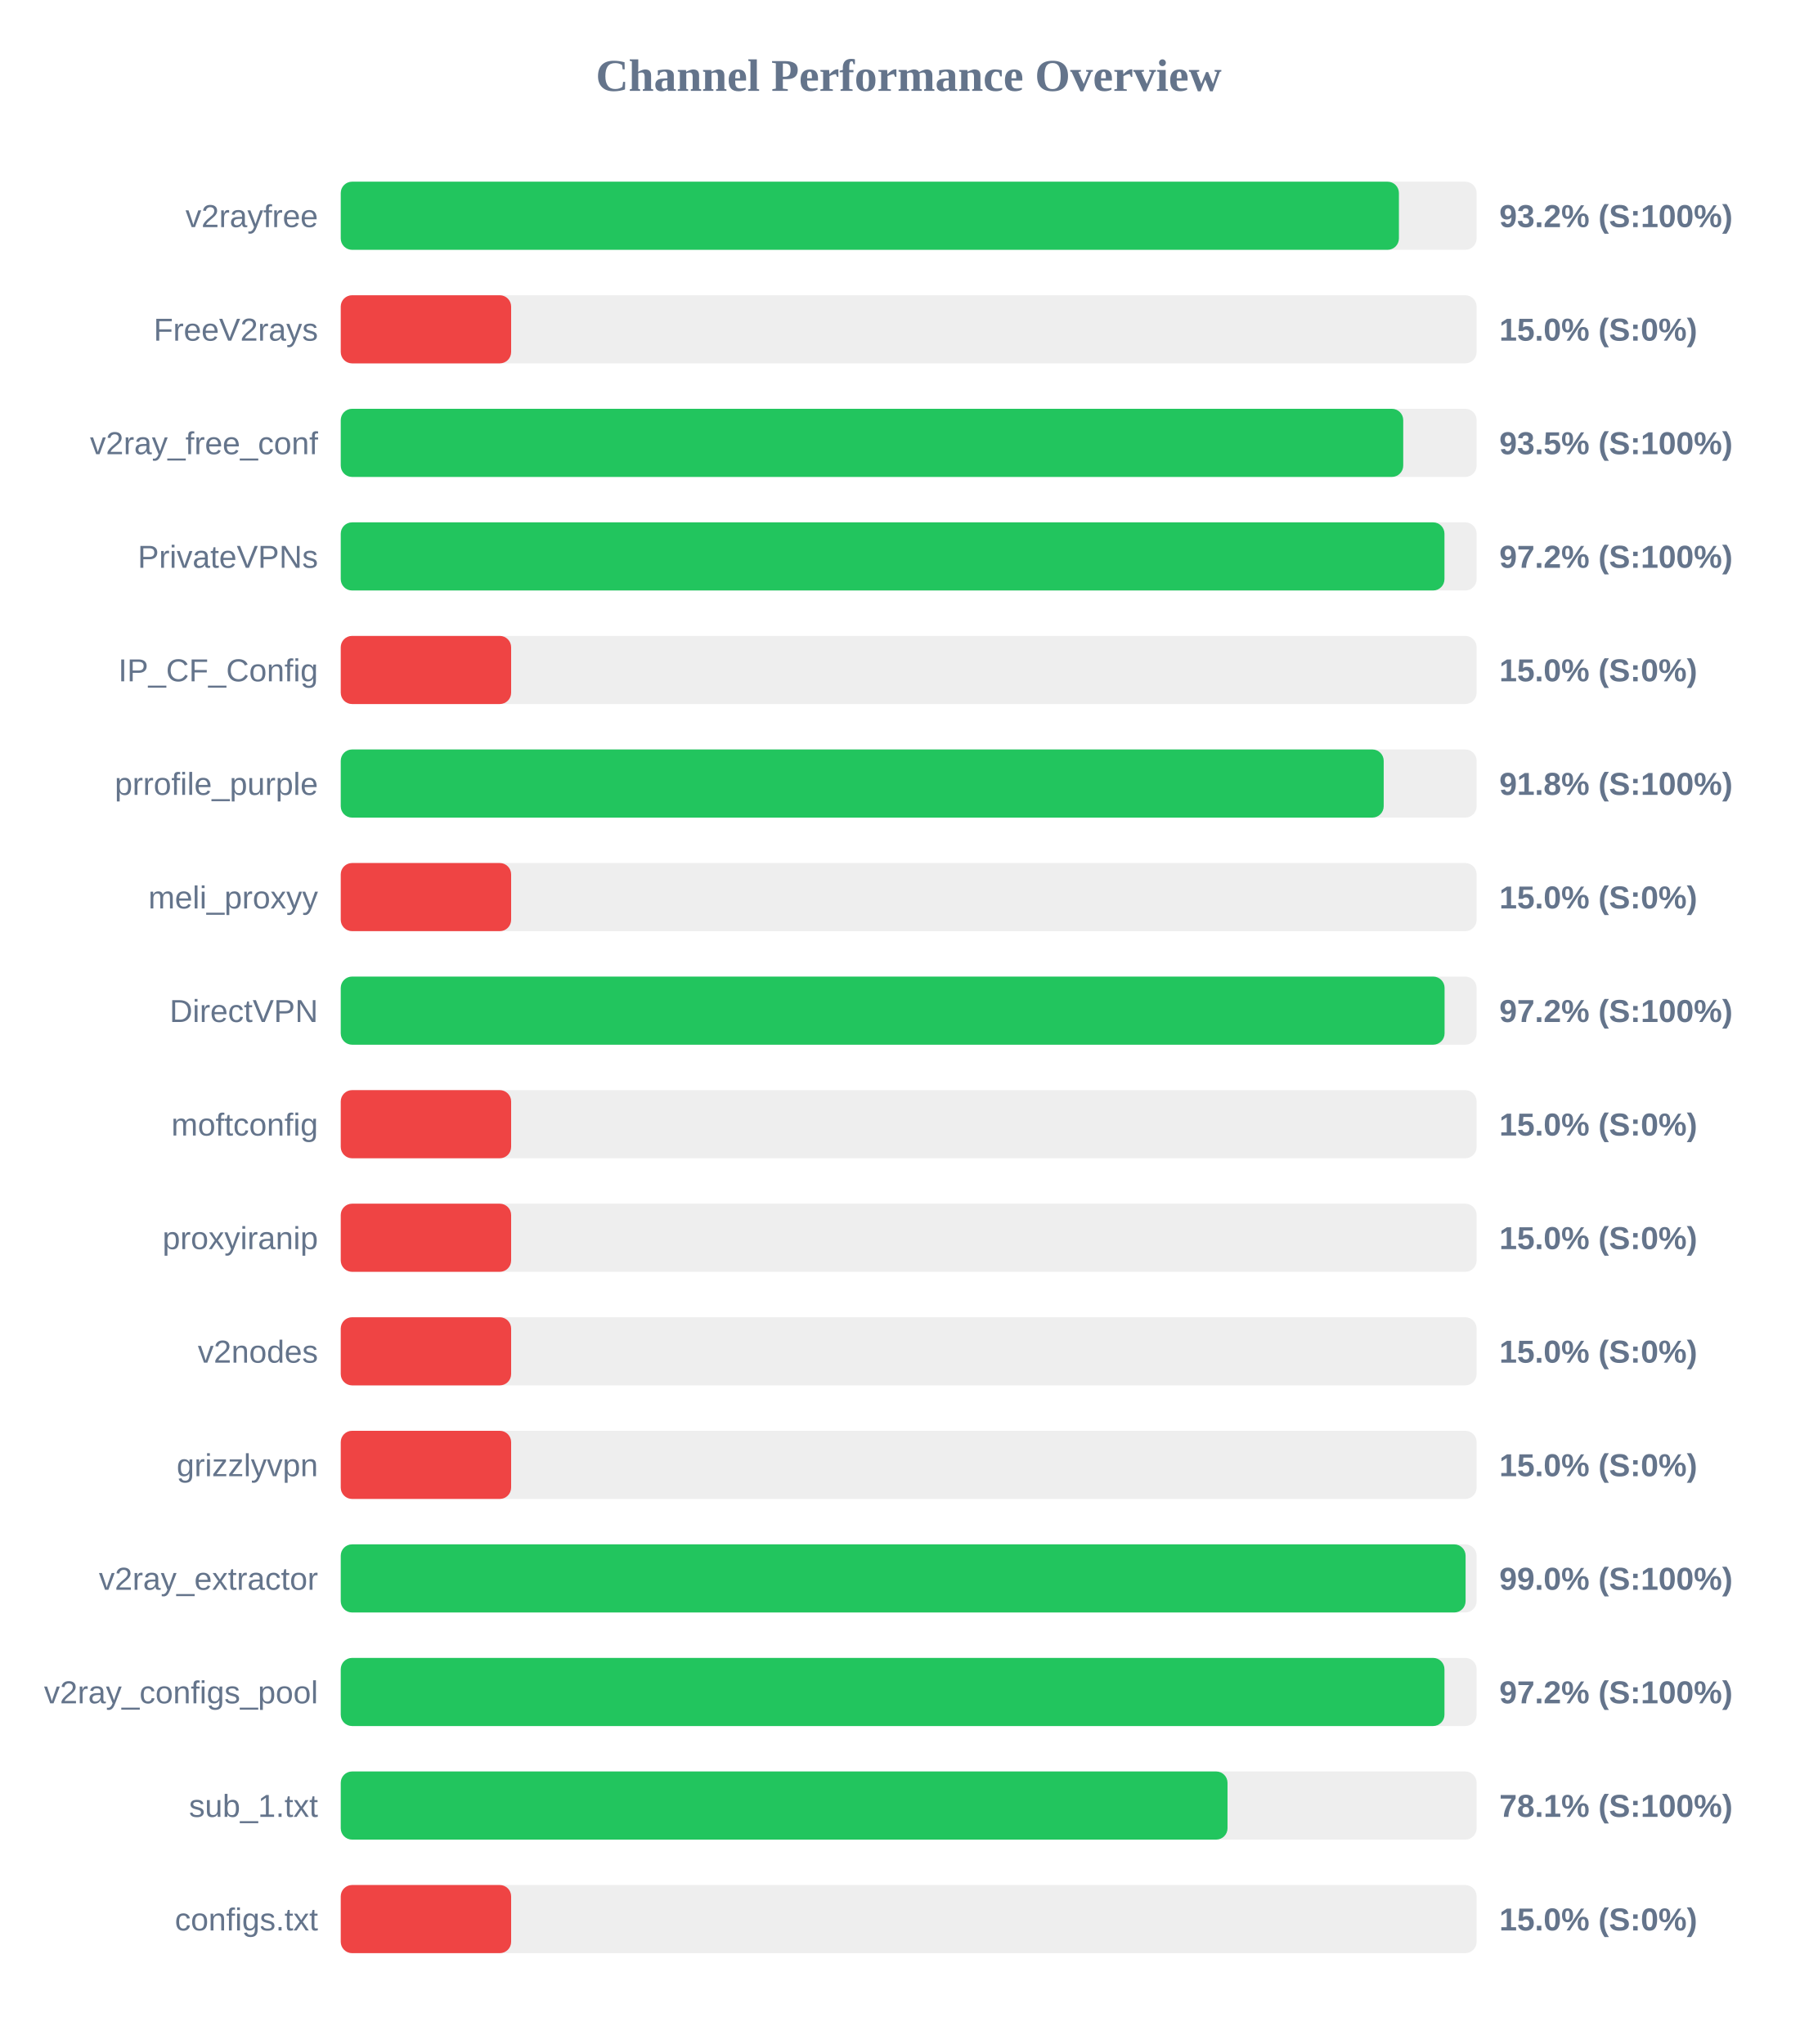
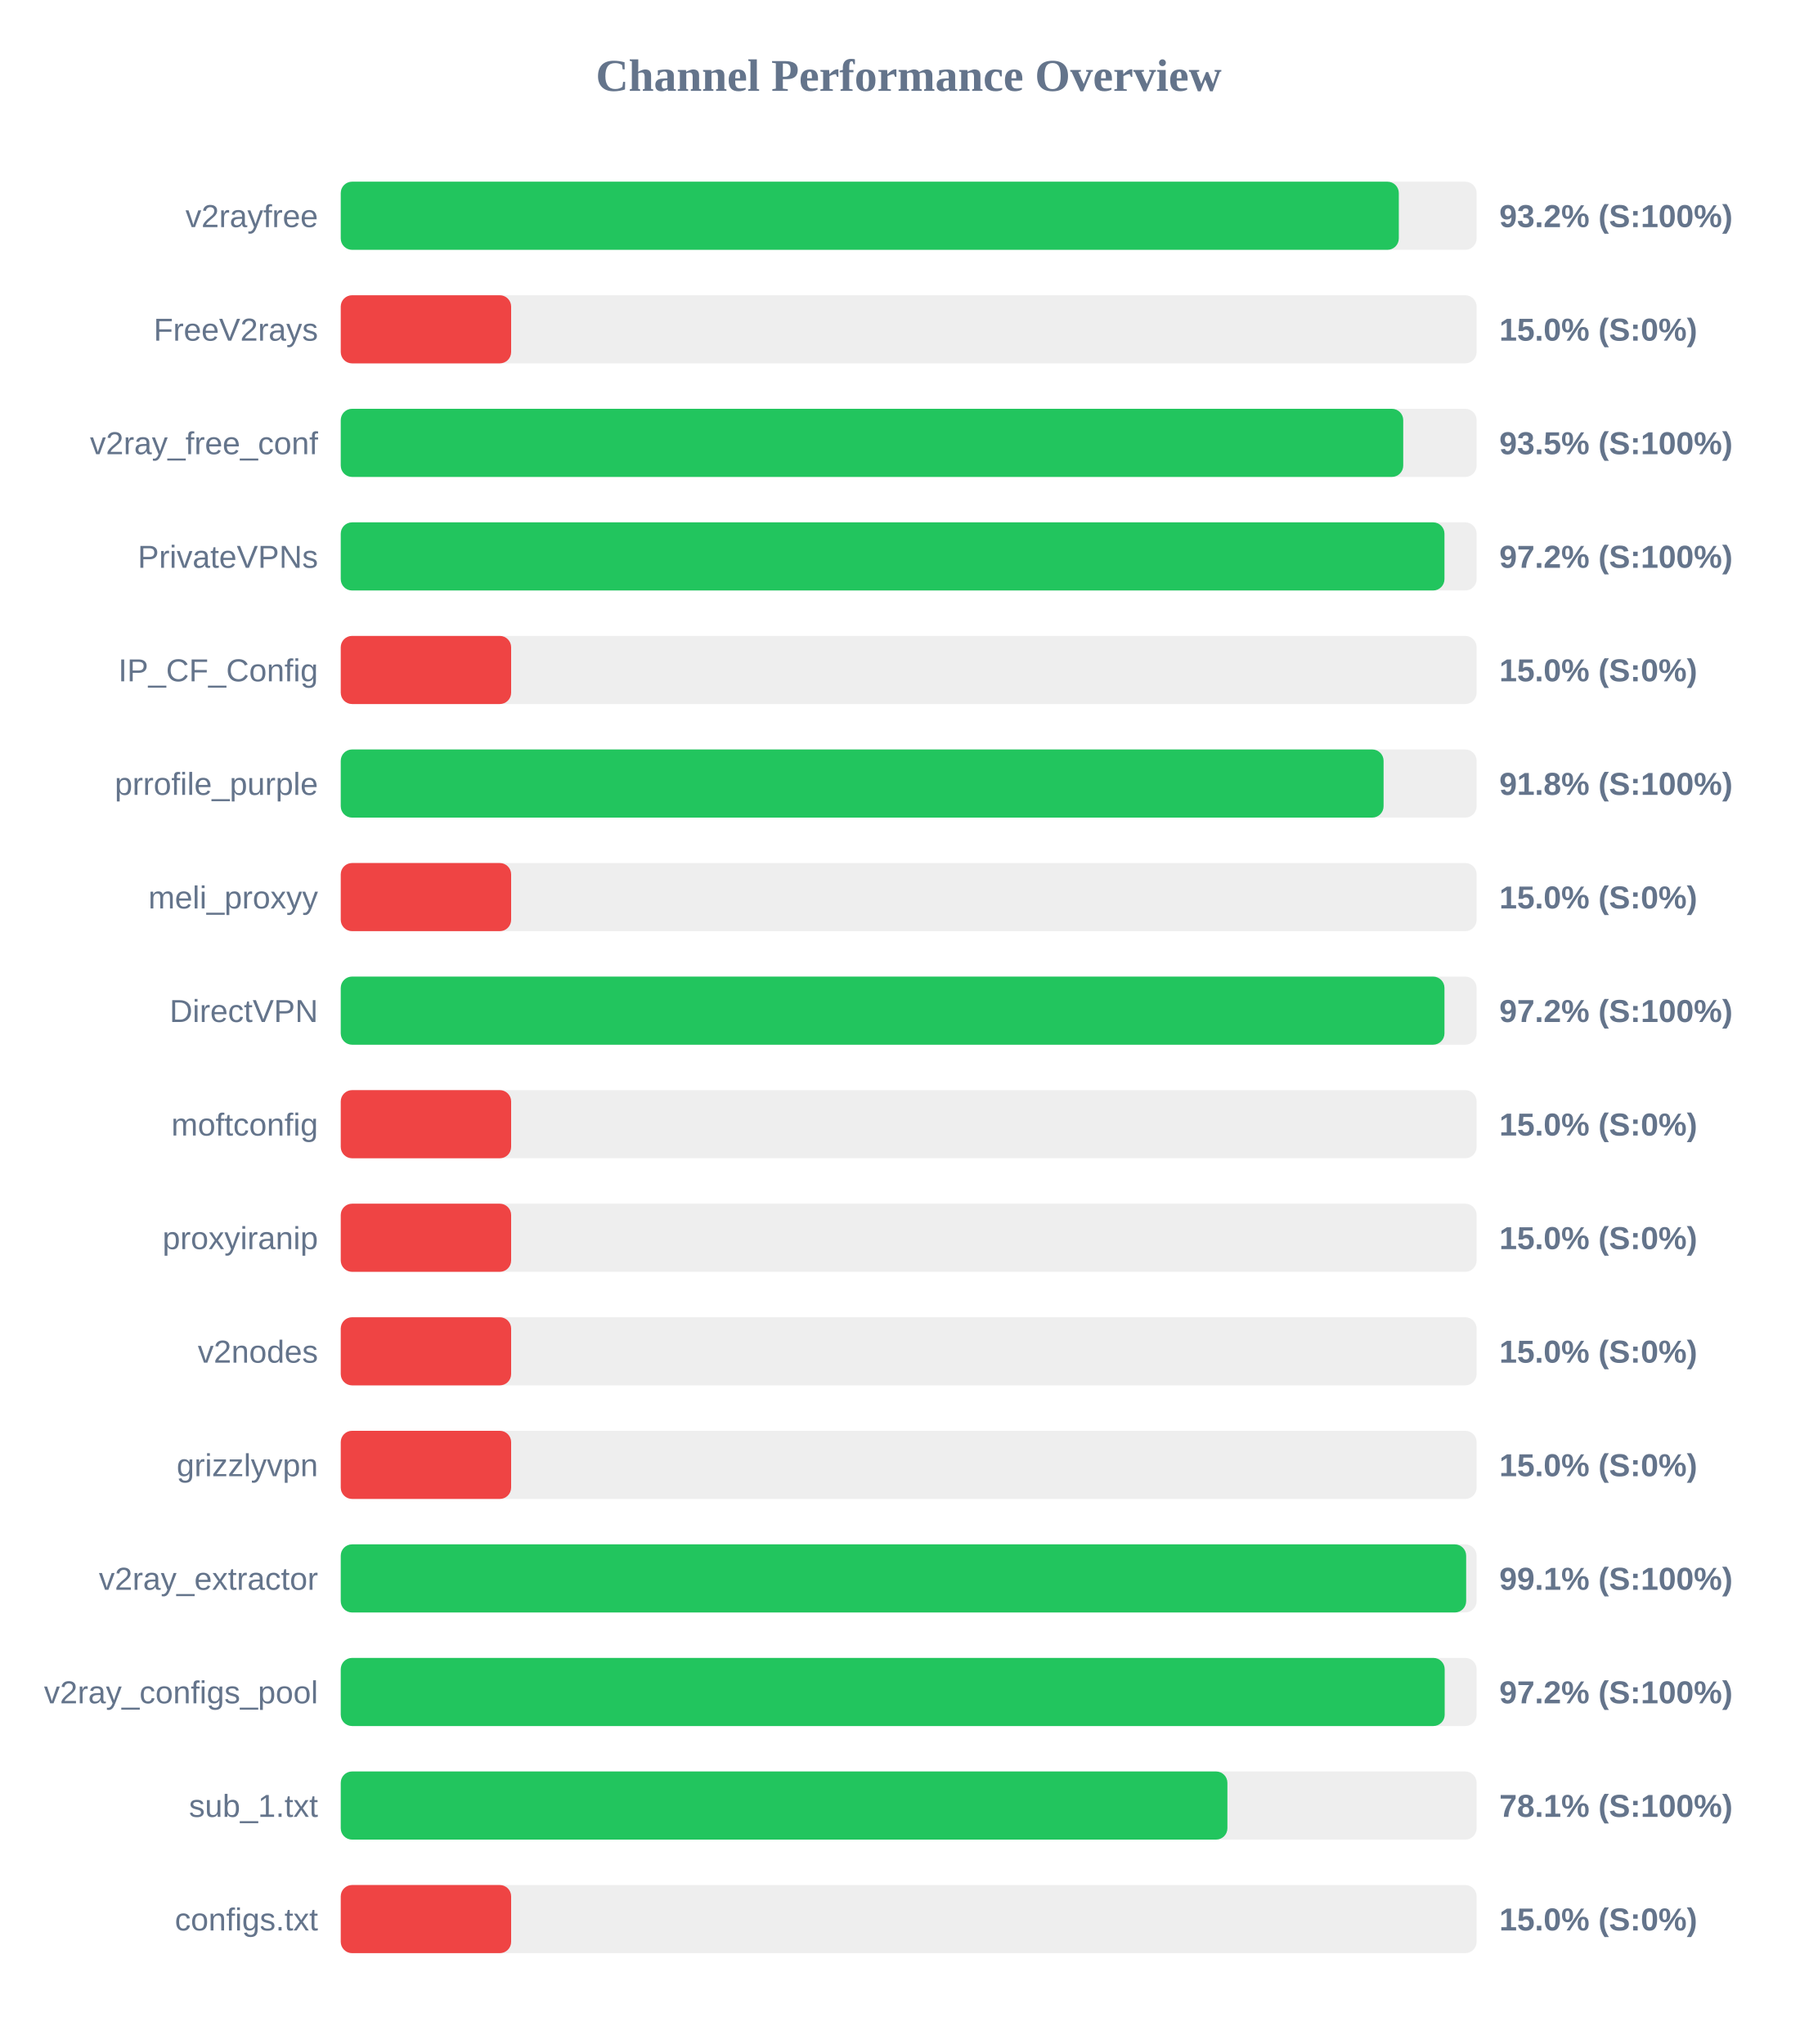
<svg xmlns="http://www.w3.org/2000/svg" width="800" height="900" version="1.1">
  <style>
        .row { font: 14px Arial; fill: #64748b; }
        .score { font: bold 14px Arial; fill: #64748b; }
    </style>
  <text x="400" y="40" text-anchor="middle" font-size="20px" font-weight="bold" fill="#64748b">Channel Performance Overview</text>
  <rect x="150" y="80" width="500" height="30" fill="#eee" rx="5" />
-   <rect x="150" y="80" width="465.8" height="30" fill="#22c55e" rx="5" />
+   <rect x="150" y="80" width="465.75" height="30" fill="#22c55e" rx="5" />
  <text x="140" y="100" text-anchor="end" class="row">v2rayfree</text>
  <text x="660" y="100" text-anchor="start" class="score">93.2% (S:100%)</text>
  <rect x="150" y="130" width="500" height="30" fill="#eee" rx="5" />
  <rect x="150" y="130" width="75.0" height="30" fill="#ef4444" rx="5" />
  <text x="140" y="150" text-anchor="end" class="row">FreeV2rays</text>
  <text x="660" y="150" text-anchor="start" class="score">15.0% (S:0%)</text>
  <rect x="150" y="180" width="500" height="30" fill="#eee" rx="5" />
  <rect x="150" y="180" width="467.7" height="30" fill="#22c55e" rx="5" />
  <text x="140" y="200" text-anchor="end" class="row">v2ray_free_conf</text>
  <text x="660" y="200" text-anchor="start" class="score">93.5% (S:100%)</text>
  <rect x="150" y="230" width="500" height="30" fill="#eee" rx="5" />
  <rect x="150" y="230" width="485.85" height="30" fill="#22c55e" rx="5" />
  <text x="140" y="250" text-anchor="end" class="row">PrivateVPNs</text>
  <text x="660" y="250" text-anchor="start" class="score">97.2% (S:100%)</text>
  <rect x="150" y="280" width="500" height="30" fill="#eee" rx="5" />
  <rect x="150" y="280" width="75.0" height="30" fill="#ef4444" rx="5" />
  <text x="140" y="300" text-anchor="end" class="row">IP_CF_Config</text>
  <text x="660" y="300" text-anchor="start" class="score">15.0% (S:0%)</text>
  <rect x="150" y="330" width="500" height="30" fill="#eee" rx="5" />
-   <rect x="150" y="330" width="459.1" height="30" fill="#22c55e" rx="5" />
+   <rect x="150" y="330" width="459.05" height="30" fill="#22c55e" rx="5" />
  <text x="140" y="350" text-anchor="end" class="row">prrofile_purple</text>
  <text x="660" y="350" text-anchor="start" class="score">91.8% (S:100%)</text>
  <rect x="150" y="380" width="500" height="30" fill="#eee" rx="5" />
  <rect x="150" y="380" width="75.0" height="30" fill="#ef4444" rx="5" />
  <text x="140" y="400" text-anchor="end" class="row">meli_proxyy</text>
  <text x="660" y="400" text-anchor="start" class="score">15.0% (S:0%)</text>
  <rect x="150" y="430" width="500" height="30" fill="#eee" rx="5" />
-   <rect x="150" y="430" width="485.9" height="30" fill="#22c55e" rx="5" />
+   <rect x="150" y="430" width="485.85" height="30" fill="#22c55e" rx="5" />
  <text x="140" y="450" text-anchor="end" class="row">DirectVPN</text>
  <text x="660" y="450" text-anchor="start" class="score">97.2% (S:100%)</text>
  <rect x="150" y="480" width="500" height="30" fill="#eee" rx="5" />
  <rect x="150" y="480" width="75.0" height="30" fill="#ef4444" rx="5" />
  <text x="140" y="500" text-anchor="end" class="row">moftconfig</text>
  <text x="660" y="500" text-anchor="start" class="score">15.0% (S:0%)</text>
  <rect x="150" y="530" width="500" height="30" fill="#eee" rx="5" />
  <rect x="150" y="530" width="75.0" height="30" fill="#ef4444" rx="5" />
  <text x="140" y="550" text-anchor="end" class="row">proxyiranip</text>
  <text x="660" y="550" text-anchor="start" class="score">15.0% (S:0%)</text>
  <rect x="150" y="580" width="500" height="30" fill="#eee" rx="5" />
  <rect x="150" y="580" width="75.0" height="30" fill="#ef4444" rx="5" />
  <text x="140" y="600" text-anchor="end" class="row">v2nodes</text>
  <text x="660" y="600" text-anchor="start" class="score">15.0% (S:0%)</text>
  <rect x="150" y="630" width="500" height="30" fill="#eee" rx="5" />
  <rect x="150" y="630" width="75.0" height="30" fill="#ef4444" rx="5" />
  <text x="140" y="650" text-anchor="end" class="row">grizzlyvpn</text>
  <text x="660" y="650" text-anchor="start" class="score">15.0% (S:0%)</text>
  <rect x="150" y="680" width="500" height="30" fill="#eee" rx="5" />
-   <rect x="150" y="680" width="495.15" height="30" fill="#22c55e" rx="5" />
+   <rect x="150" y="680" width="495.4" height="30" fill="#22c55e" rx="5" />
  <text x="140" y="700" text-anchor="end" class="row">v2ray_extractor</text>
-   <text x="660" y="700" text-anchor="start" class="score">99.0% (S:100%)</text>
+   <text x="660" y="700" text-anchor="start" class="score">99.1% (S:100%)</text>
  <rect x="150" y="730" width="500" height="30" fill="#eee" rx="5" />
-   <rect x="150" y="730" width="485.85" height="30" fill="#22c55e" rx="5" />
+   <rect x="150" y="730" width="485.95" height="30" fill="#22c55e" rx="5" />
  <text x="140" y="750" text-anchor="end" class="row">v2ray_configs_pool</text>
  <text x="660" y="750" text-anchor="start" class="score">97.2% (S:100%)</text>
  <rect x="150" y="780" width="500" height="30" fill="#eee" rx="5" />
-   <rect x="150" y="780" width="390.35" height="30" fill="#22c55e" rx="5" />
+   <rect x="150" y="780" width="390.3" height="30" fill="#22c55e" rx="5" />
  <text x="140" y="800" text-anchor="end" class="row">sub_1.txt</text>
  <text x="660" y="800" text-anchor="start" class="score">78.1% (S:100%)</text>
  <rect x="150" y="830" width="500" height="30" fill="#eee" rx="5" />
  <rect x="150" y="830" width="75.0" height="30" fill="#ef4444" rx="5" />
  <text x="140" y="850" text-anchor="end" class="row">configs.txt</text>
  <text x="660" y="850" text-anchor="start" class="score">15.0% (S:0%)</text>
</svg>
